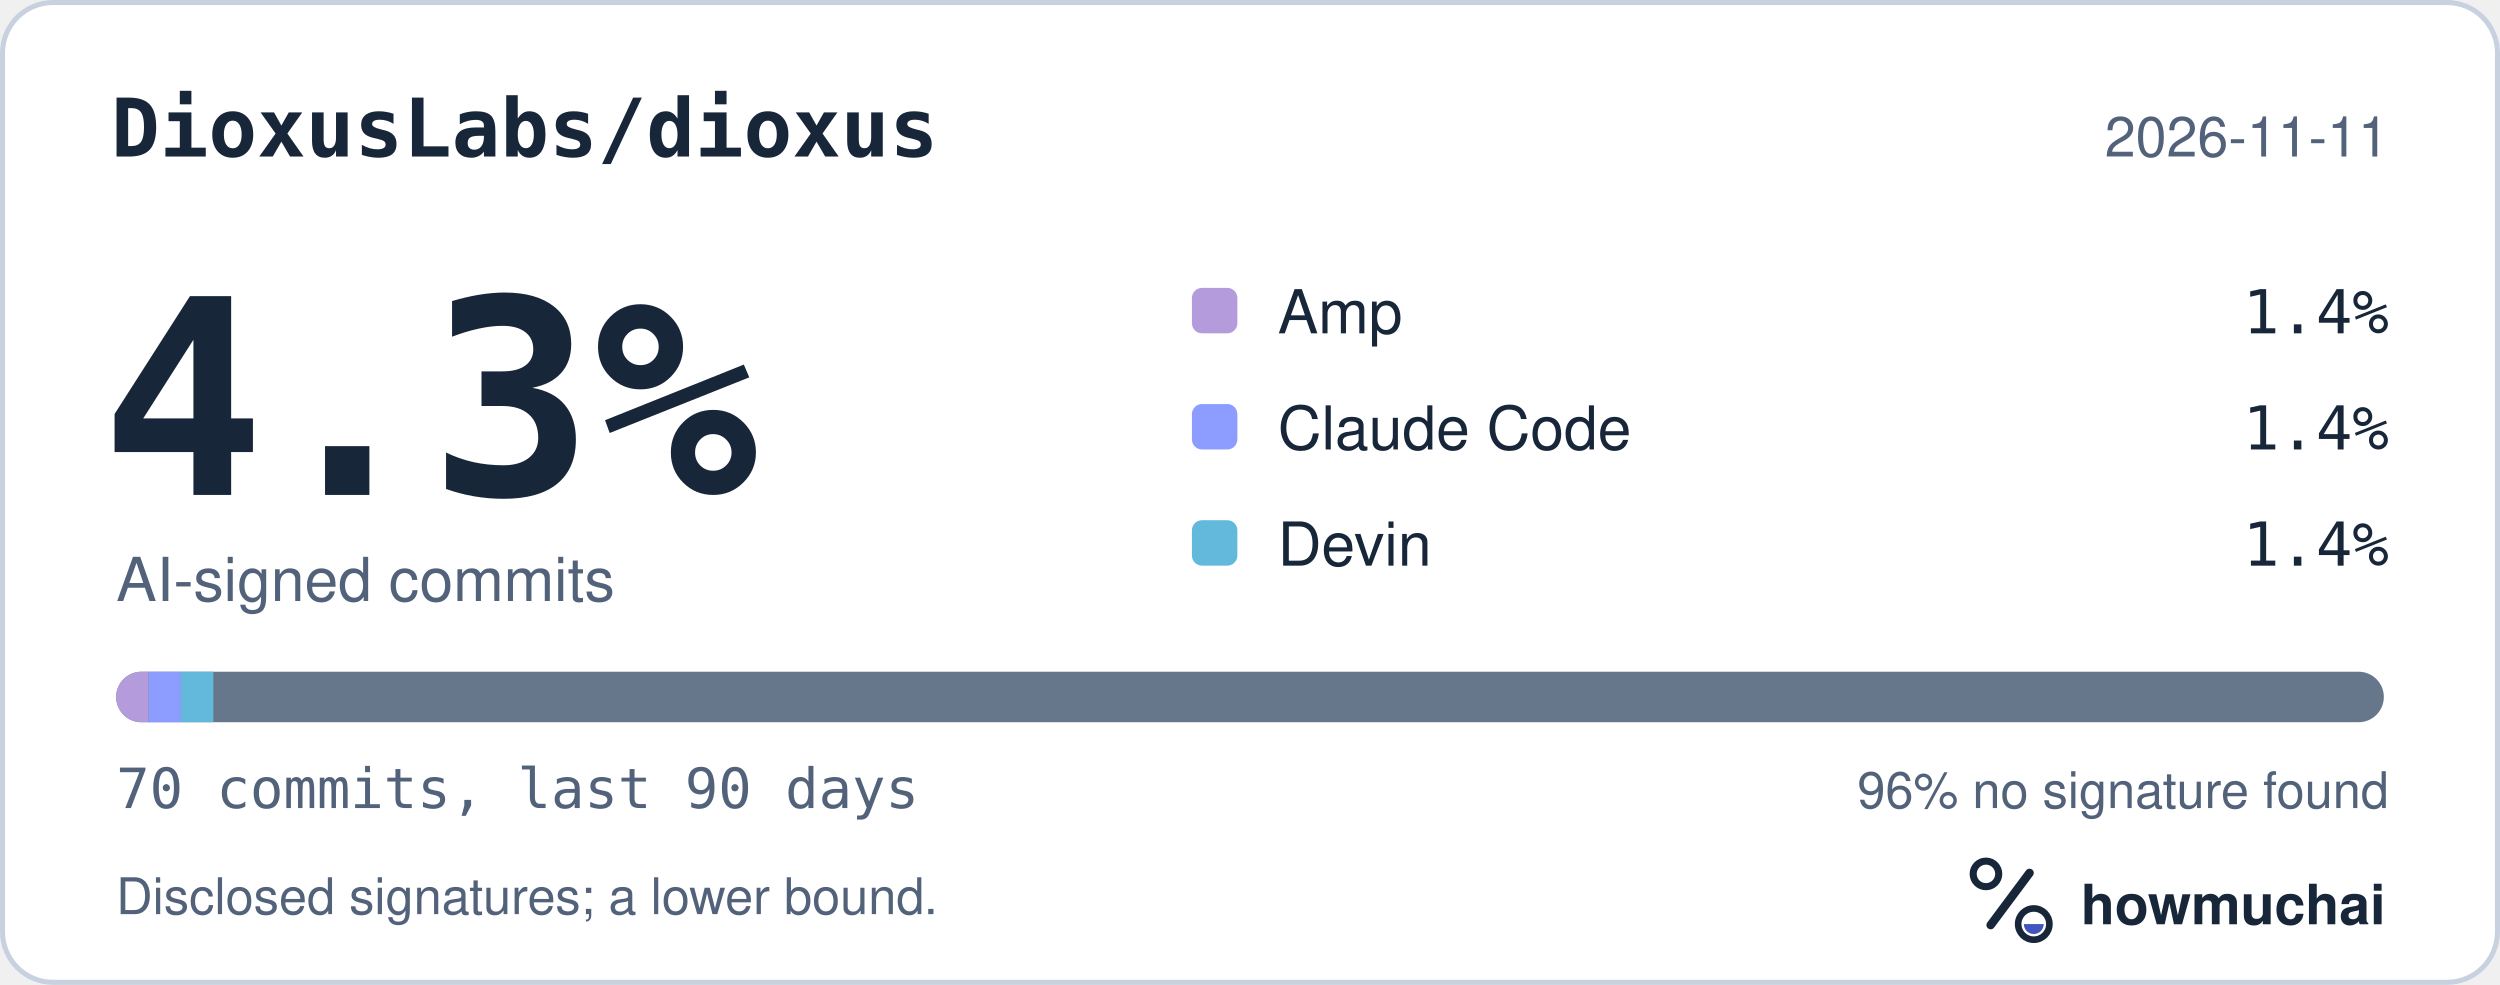
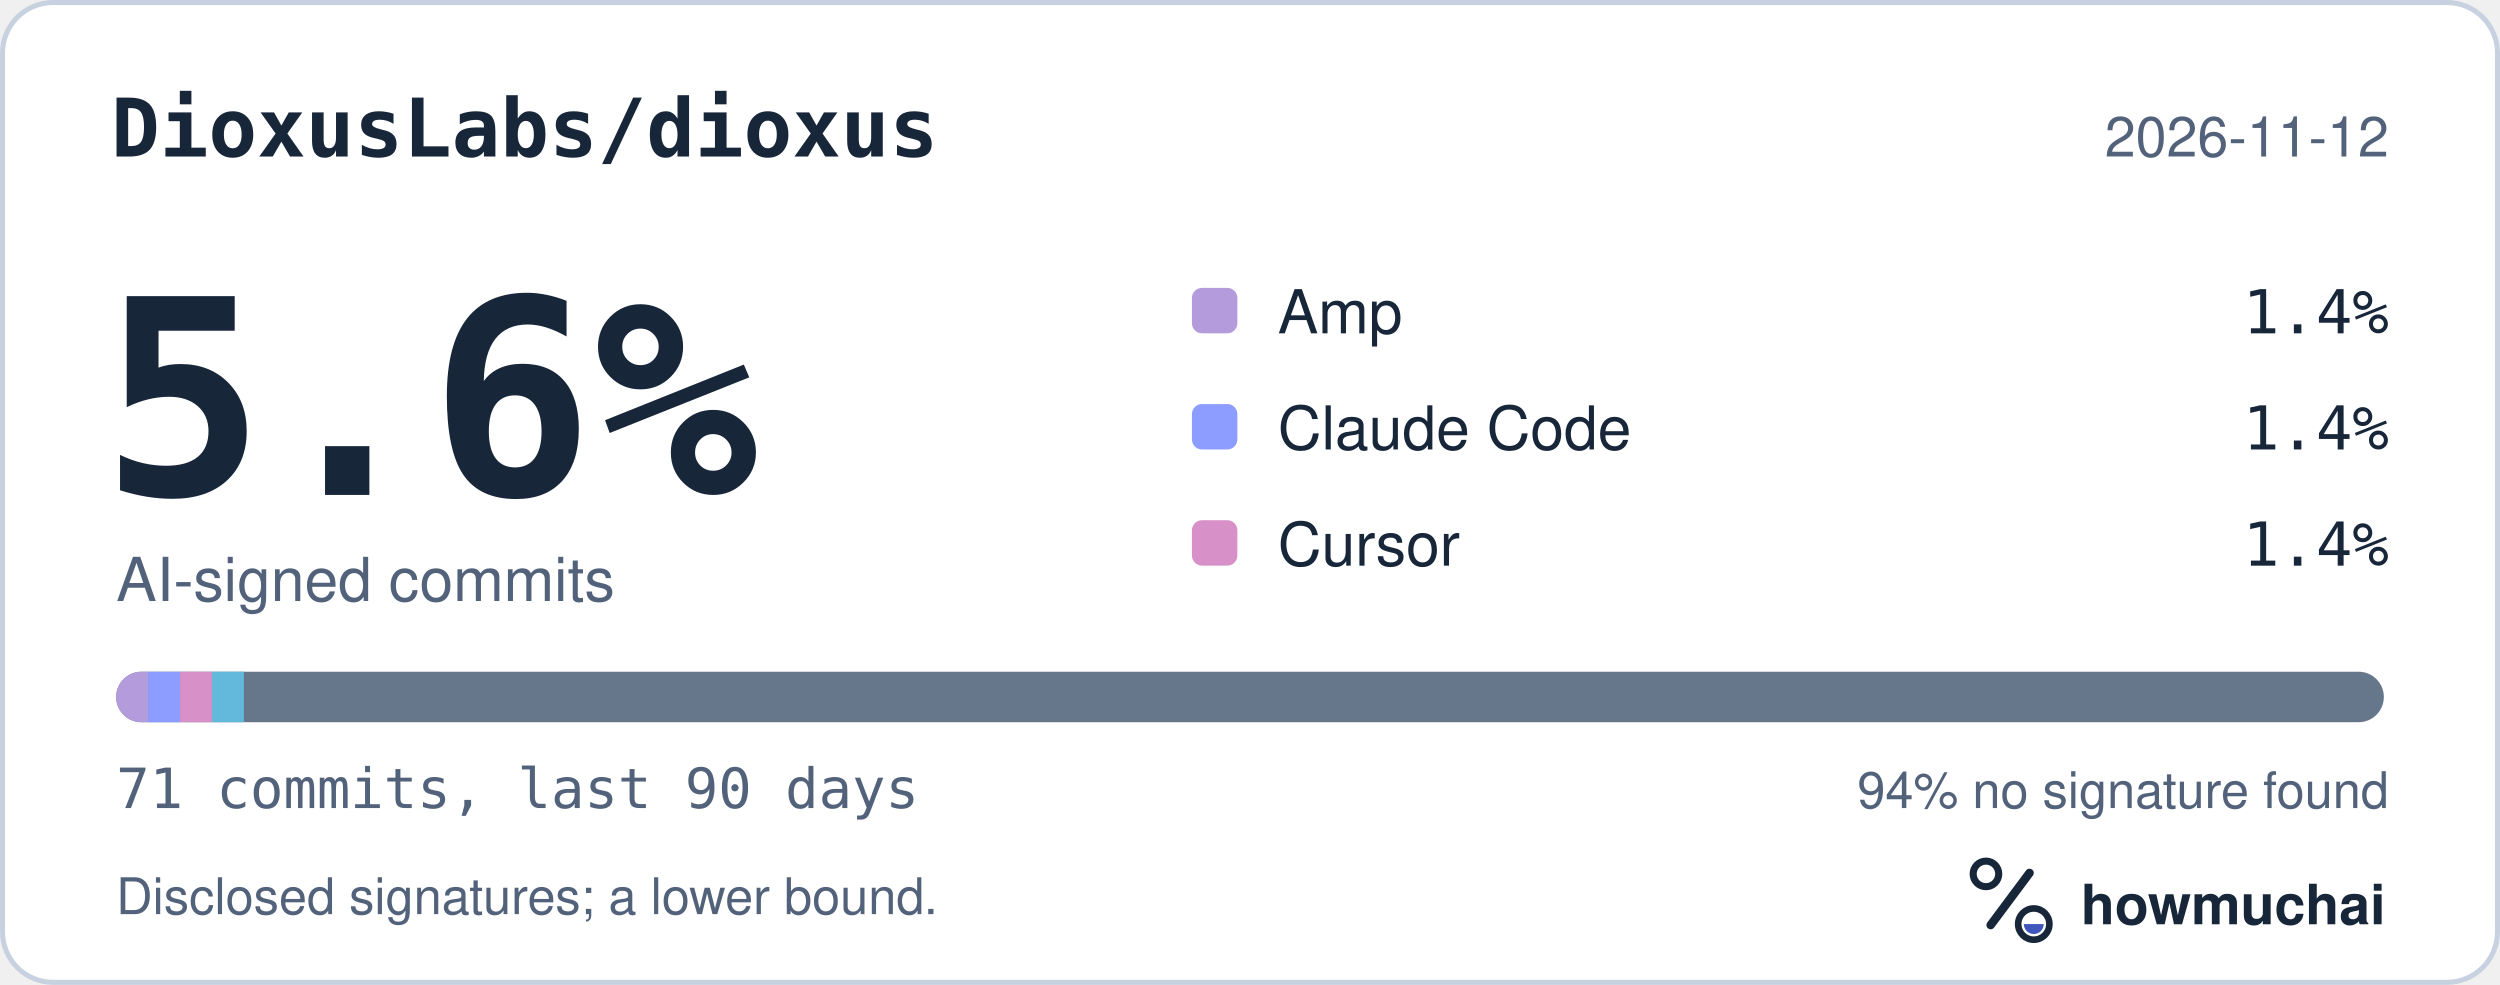
<svg xmlns="http://www.w3.org/2000/svg" width="495" height="195" viewBox="0 0 495 195" role="img" aria-labelledby="hm-t hm-d">
  <rect x="0.5" y="0.5" width="494" height="194" rx="10" fill="#FFFFFF" stroke="#C7D1DF" />
  <text x="22" y="31" fill="#18263A" font-family="ui-monospace, SF Mono, Menlo, Consolas, IBM Plex Mono, monospace" font-size="16" font-weight="600">DioxusLabs/dioxus</text>
-   <text x="473" y="31" fill="#52627A" font-family="-apple-system, BlinkMacSystemFont, Segoe UI, Helvetica, Arial, Fira Sans, sans-serif" font-size="11" text-anchor="end">2026-11-11</text>
-   <text x="20" y="98" fill="#18263A" font-family="ui-monospace, SF Mono, Menlo, Consolas, IBM Plex Mono, monospace" font-size="54" font-weight="700">4.3%</text>
+   <text x="473" y="31" fill="#52627A" font-family="-apple-system, BlinkMacSystemFont, Segoe UI, Helvetica, Arial, Fira Sans, sans-serif" font-size="11" text-anchor="end">2026-11-12</text>
+   <text x="20" y="98" fill="#18263A" font-family="ui-monospace, SF Mono, Menlo, Consolas, IBM Plex Mono, monospace" font-size="54" font-weight="700">5.6%</text>
  <text x="23" y="119" fill="#52627A" font-family="-apple-system, BlinkMacSystemFont, Segoe UI, Helvetica, Arial, Fira Sans, sans-serif" font-size="12">AI-signed commits</text>
  <rect x="236" y="57" width="9" height="9" rx="2" fill="#B39BDC" />
  <text x="253" y="66" fill="#18263A" font-family="-apple-system, BlinkMacSystemFont, Segoe UI, Helvetica, Arial, Fira Sans, sans-serif" font-size="12">Amp</text>
  <text x="473" y="66" fill="#18263A" font-family="ui-monospace, SF Mono, Menlo, Consolas, IBM Plex Mono, monospace" font-size="12" text-anchor="end">1.4%</text>
  <rect x="236" y="80" width="9" height="9" rx="2" fill="#8D9DFF" />
  <text x="253" y="89" fill="#18263A" font-family="-apple-system, BlinkMacSystemFont, Segoe UI, Helvetica, Arial, Fira Sans, sans-serif" font-size="12">Claude Code</text>
  <text x="473" y="89" fill="#18263A" font-family="ui-monospace, SF Mono, Menlo, Consolas, IBM Plex Mono, monospace" font-size="12" text-anchor="end">1.4%</text>
-   <rect x="236" y="103" width="9" height="9" rx="2" fill="#62B9DB" />
-   <text x="253" y="112" fill="#18263A" font-family="-apple-system, BlinkMacSystemFont, Segoe UI, Helvetica, Arial, Fira Sans, sans-serif" font-size="12">Devin</text>
+   <rect x="236" y="103" width="9" height="9" rx="2" fill="#D891C8" />
+   <text x="253" y="112" fill="#18263A" font-family="-apple-system, BlinkMacSystemFont, Segoe UI, Helvetica, Arial, Fira Sans, sans-serif" font-size="12">Cursor</text>
  <text x="473" y="112" fill="#18263A" font-family="ui-monospace, SF Mono, Menlo, Consolas, IBM Plex Mono, monospace" font-size="12" text-anchor="end">1.4%</text>
  <defs>
    <clipPath id="hm-bar">
      <rect x="23" y="133" width="449" height="10" rx="5" />
    </clipPath>
  </defs>
  <rect x="23" y="133" width="449" height="10" rx="5" fill="#66768B" />
  <g clip-path="url(#hm-bar)">
-     <rect x="23.00" y="133" width="6.41" height="10" fill="#B39BDC" />
-     <rect x="29.41" y="133" width="6.41" height="10" fill="#8D9DFF" />
-     <rect x="35.83" y="133" width="6.41" height="10" fill="#62B9DB" />
+     <rect x="23.00" y="133" width="6.32" height="10" fill="#B39BDC" />
+     <rect x="29.32" y="133" width="6.32" height="10" fill="#8D9DFF" />
+     <rect x="35.65" y="133" width="6.32" height="10" fill="#D891C8" />
+     <rect x="41.97" y="133" width="6.32" height="10" fill="#62B9DB" />
  </g>
-   <text x="23" y="160" fill="#52627A" font-family="ui-monospace, SF Mono, Menlo, Consolas, IBM Plex Mono, monospace" font-size="11">70 commits, last 90 days</text>
-   <text x="473" y="160" fill="#52627A" font-family="-apple-system, BlinkMacSystemFont, Segoe UI, Helvetica, Arial, Fira Sans, sans-serif" font-size="10" text-anchor="end">96% no signature found</text>
+   <text x="23" y="160" fill="#52627A" font-family="ui-monospace, SF Mono, Menlo, Consolas, IBM Plex Mono, monospace" font-size="11">71 commits, last 90 days</text>
+   <text x="473" y="160" fill="#52627A" font-family="-apple-system, BlinkMacSystemFont, Segoe UI, Helvetica, Arial, Fira Sans, sans-serif" font-size="10" text-anchor="end">94% no signature found</text>
  <text x="23" y="181" fill="#52627A" font-family="-apple-system, BlinkMacSystemFont, Segoe UI, Helvetica, Arial, Fira Sans, sans-serif" font-size="10">Disclosed signatures; a lower bound.</text>
  <g transform="translate(386 166) scale(0.046875)">
    <circle cx="154" cy="150" r="54" fill="none" stroke="#18263A" stroke-width="30" />
    <path d="M174 366 338 146" fill="none" stroke="#18263A" stroke-width="36" stroke-linecap="round" />
    <circle cx="356" cy="362" r="66" fill="none" stroke="#18263A" stroke-width="28" />
    <path d="M314 362a42 42 0 0 0 84 0Z" fill="#4056BC" />
  </g>
  <text x="412" y="183" fill="#18263A" font-family="-apple-system, BlinkMacSystemFont, Segoe UI, Helvetica, Arial, Fira Sans, sans-serif" font-size="11" font-weight="650">howmuchai</text>
</svg>
